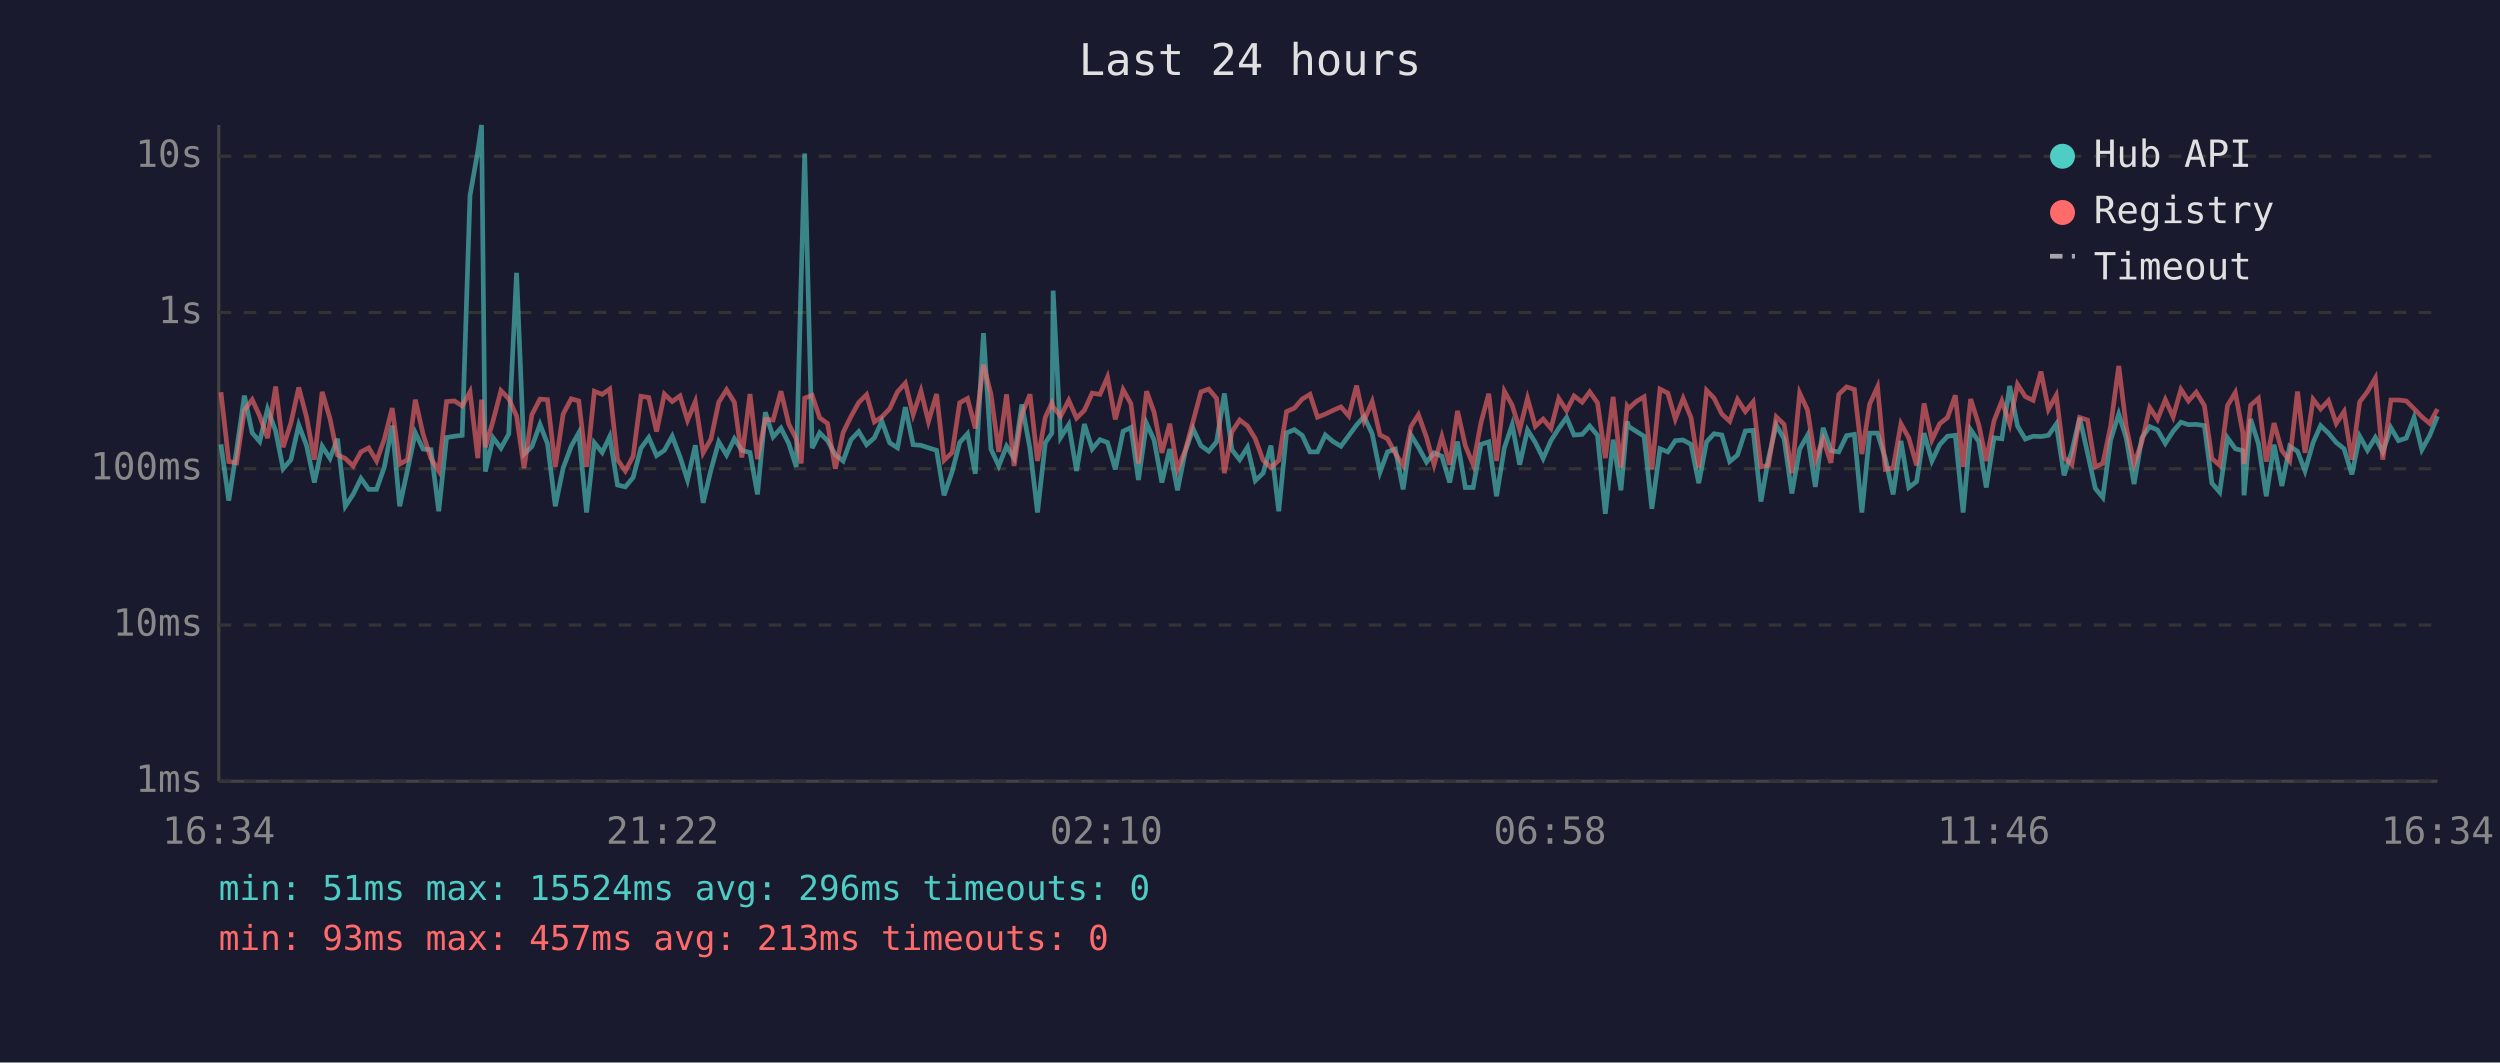
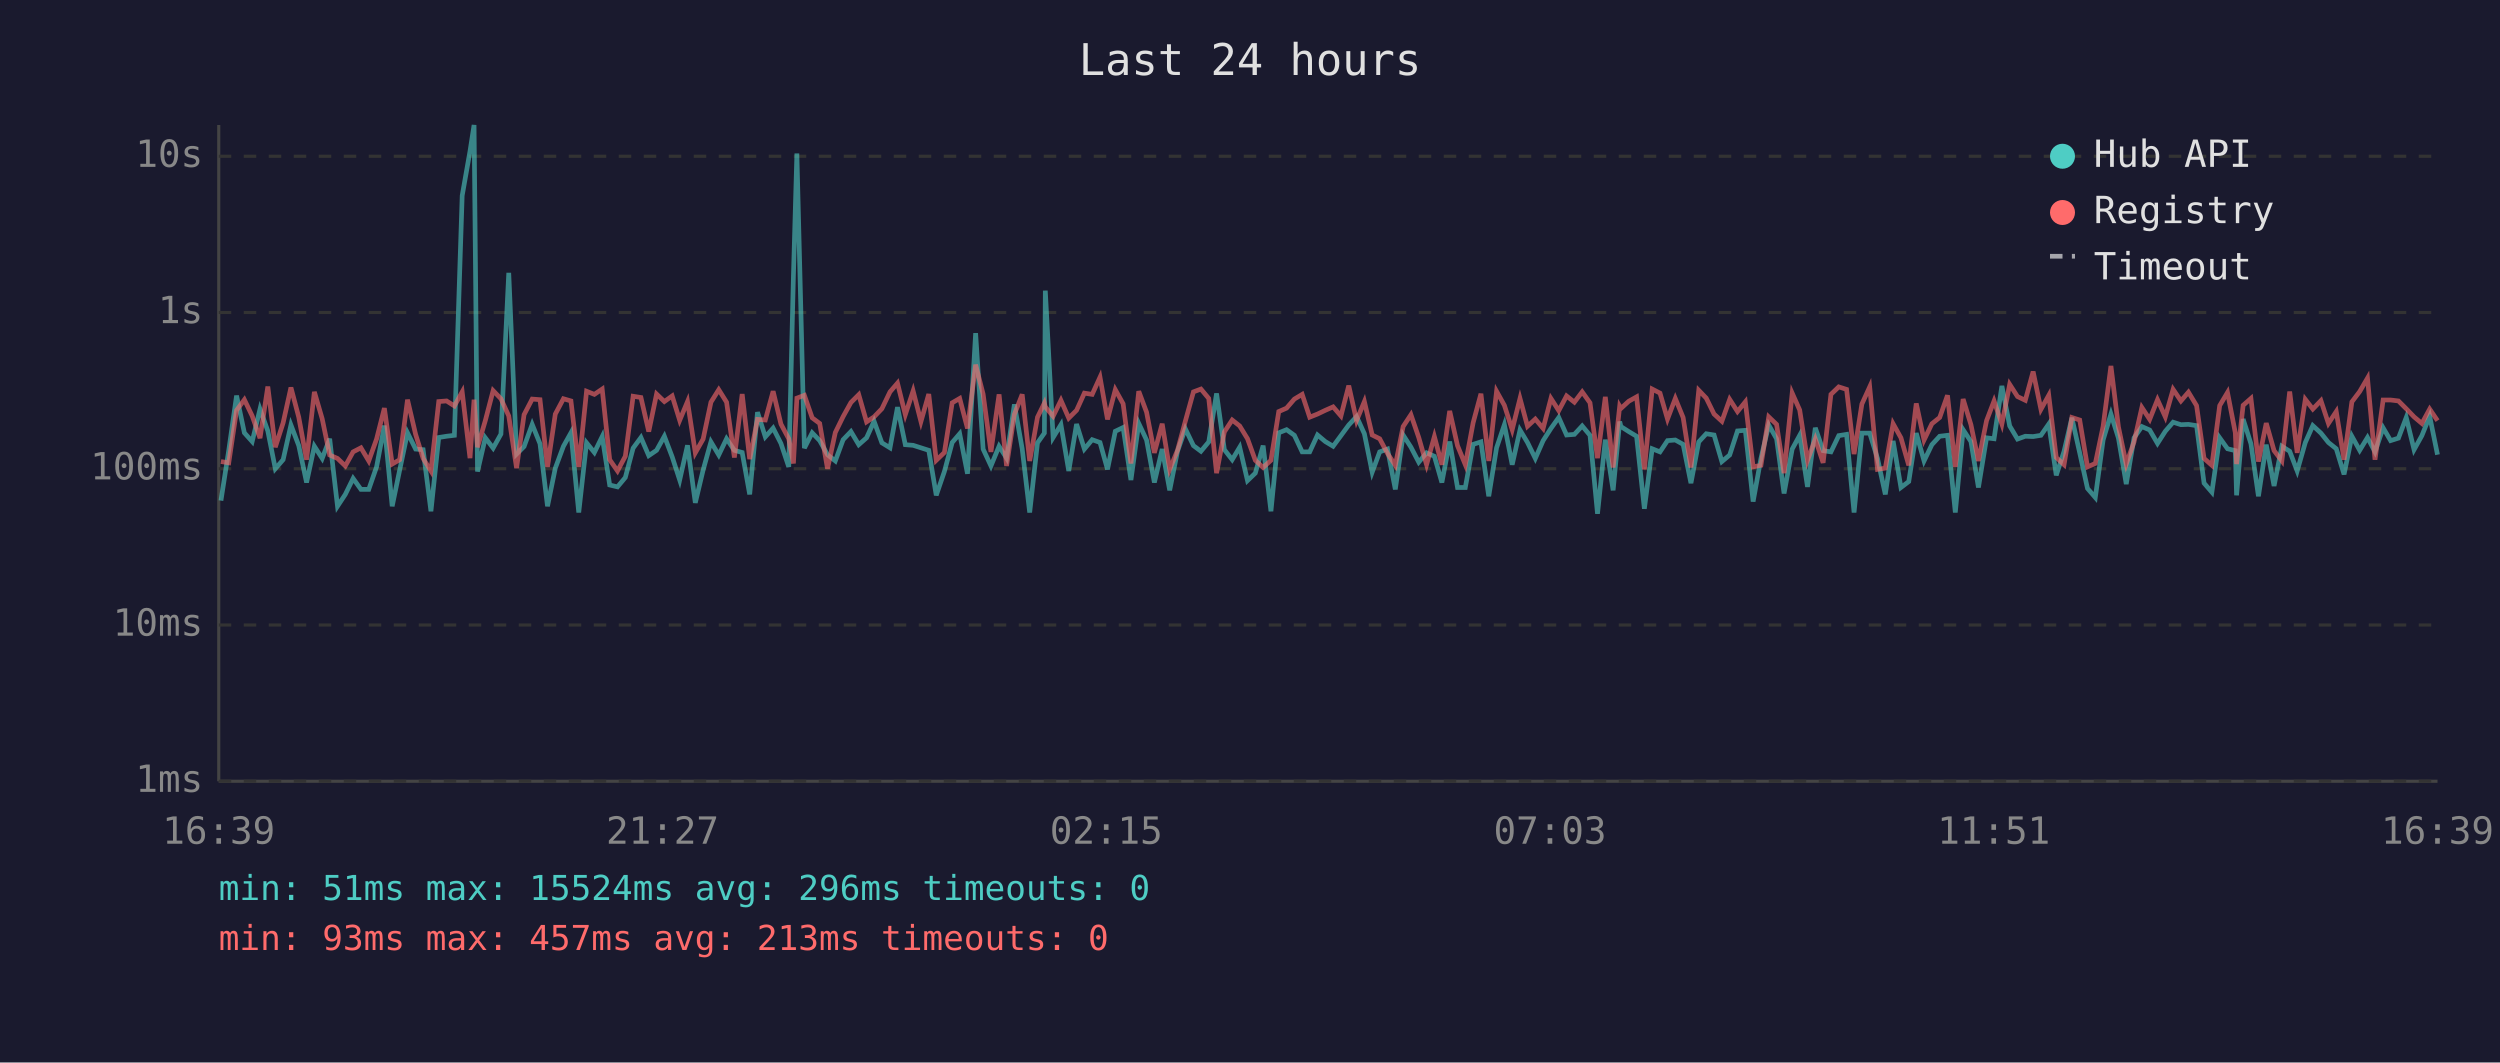
<svg xmlns="http://www.w3.org/2000/svg" viewBox="0 0 800 340" font-family="monospace" font-size="12">
  <rect width="800" height="340" fill="#1a1a2e" />
  <text x="400" y="24" fill="#e0e0e0" font-size="14" text-anchor="middle">Last 24 hours</text>
  <line x1="70" y1="40" x2="70" y2="250" stroke="#444" stroke-width="1" />
  <line x1="70" y1="250" x2="780" y2="250" stroke="#444" stroke-width="1" />
  <line x1="70" y1="250" x2="780" y2="250" stroke="#333" stroke-width="1" stroke-dasharray="4" />
  <text x="65" y="250" fill="#888" text-anchor="end" dominant-baseline="middle">1ms</text>
  <line x1="70" y1="200" x2="780" y2="200" stroke="#333" stroke-width="1" stroke-dasharray="4" />
  <text x="65" y="200" fill="#888" text-anchor="end" dominant-baseline="middle">10ms</text>
  <line x1="70" y1="150" x2="780" y2="150" stroke="#333" stroke-width="1" stroke-dasharray="4" />
  <text x="65" y="150" fill="#888" text-anchor="end" dominant-baseline="middle">100ms</text>
  <line x1="70" y1="100" x2="780" y2="100" stroke="#333" stroke-width="1" stroke-dasharray="4" />
  <text x="65" y="100" fill="#888" text-anchor="end" dominant-baseline="middle">1s</text>
  <line x1="70" y1="50" x2="780" y2="50" stroke="#333" stroke-width="1" stroke-dasharray="4" />
  <text x="65" y="50" fill="#888" text-anchor="end" dominant-baseline="middle">10s</text>
-   <text x="70" y="270" fill="#888" text-anchor="middle">16:34</text>
-   <text x="212" y="270" fill="#888" text-anchor="middle">21:22</text>
-   <text x="354" y="270" fill="#888" text-anchor="middle">02:10</text>
-   <text x="496" y="270" fill="#888" text-anchor="middle">06:58</text>
-   <text x="638" y="270" fill="#888" text-anchor="middle">11:46</text>
-   <text x="780" y="270" fill="#888" text-anchor="middle">16:34</text>
-   <polyline points="70.7,142.2 73.2,160.2 75.7,144.1 78.2,126.6 80.7,138.5 83.1,141.3 85.6,130.9 88.2,137.9 90.6,150.0 93.1,147.1 95.6,136.0 98.1,142.6 100.6,154.4 103.1,142.8 105.6,146.7 108.0,140.4 110.5,162.0 113.0,158.2 115.5,153.1 118.0,156.6 120.5,156.6 123.0,149.4 125.5,136.2 127.9,162.0 130.4,150.4 132.9,138.5 135.4,143.7 137.9,143.9 140.4,163.6 142.9,140.0 145.4,139.6 147.9,139.3 150.4,62.6 152.9,48.4 154.1,40.0 155.3,150.9 157.8,140.1 160.3,143.4 162.8,138.9 165.3,87.3 167.7,145.3 170.2,142.9 172.8,135.8 175.2,142.0 177.7,162.0 180.2,149.8 182.8,142.8 185.2,138.5 187.7,164.0 190.2,141.7 192.7,144.8 195.1,139.7 197.6,155.2 200.1,155.8 202.6,152.8 205.1,143.4 207.6,140.0 210.1,145.8 212.6,144.1 215.1,139.6 217.6,146.2 220.0,153.6 222.5,142.5 225.0,160.9 227.5,150.4 230.0,141.4 232.5,145.6 235.0,140.4 237.4,144.1 240.0,144.8 242.4,158.2 244.9,131.9 247.4,139.8 249.9,137.0 252.4,141.9 254.8,149.4 256.4,88.2 257.5,49.1 259.9,143.4 262.3,138.5 264.8,141.0 267.3,145.5 269.8,147.5 272.3,140.7 274.8,138.1 277.3,142.3 279.8,140.1 282.2,134.8 284.7,141.7 287.2,143.3 289.7,130.3 292.2,142.3 294.7,142.5 297.1,143.3 299.7,144.1 302.1,158.5 304.7,150.9 307.1,141.6 309.6,138.8 312.1,151.6 314.7,106.6 317.1,143.7 319.6,149.1 322.1,142.8 324.5,146.6 327.0,129.4 329.6,143.6 332.0,164.0 334.5,141.7 336.6,138.6 337.0,93.0 339.4,140.0 342.0,135.9 344.5,150.7 347.0,135.7 349.5,143.7 352.0,140.7 354.4,141.6 356.9,150.2 359.4,138.0 361.9,136.8 364.3,153.6 366.9,135.5 369.3,140.8 371.8,154.4 374.3,143.7 376.8,156.9 379.3,144.4 381.8,137.2 384.3,142.6 386.8,144.4 389.3,141.4 391.8,125.9 394.2,143.9 396.7,147.1 399.2,143.1 401.7,153.8 404.2,151.4 406.7,142.6 409.2,163.6 411.7,138.5 414.2,137.5 416.7,139.3 419.2,144.6 421.6,144.6 424.1,139.2 426.6,141.3 429.1,142.8 431.6,139.4 434.1,136.0 436.5,133.3 439.1,138.8 441.6,151.1 444.0,144.6 446.5,143.7 449.0,156.6 451.5,139.2 453.9,143.1 456.5,147.9 458.9,144.9 461.4,146.0 463.9,154.4 466.4,141.3 468.9,156.0 471.4,156.0 473.9,142.2 476.4,141.4 478.9,158.8 481.4,143.3 483.9,135.9 486.3,148.7 488.8,137.6 491.3,141.6 493.8,146.7 496.3,141.0 498.8,137.1 501.3,133.6 503.7,139.2 506.3,139.0 508.7,136.3 511.2,139.3 513.7,164.4 516.2,140.7 518.7,156.9 520.7,134.9 521.2,136.5 523.7,138.1 526.1,139.6 528.6,162.8 531.2,143.6 533.7,144.6 536.1,141.0 538.6,140.8 541.1,142.2 543.6,154.6 546.1,141.4 548.5,138.8 551.0,139.2 553.5,147.7 556.0,145.6 558.5,137.9 561.0,137.7 563.5,160.5 565.9,146.7 568.4,136.0 570.9,140.4 573.4,157.9 575.9,143.7 578.4,139.3 580.9,155.8 583.4,136.9 585.9,144.2 588.4,144.6 590.9,139.4 593.4,139.0 595.8,164.0 598.3,138.6 600.8,138.6 603.3,146.7 605.8,158.2 608.3,141.1 610.8,156.0 613.3,154.1 615.7,138.6 618.2,147.5 620.7,142.3 623.2,139.6 625.7,139.3 628.2,164.0 630.6,137.5 633.2,141.3 635.6,156.0 638.1,140.1 640.6,140.4 643.1,123.5 645.6,136.3 648.1,140.5 650.6,139.6 653.1,139.7 655.5,139.3 658.0,135.7 660.5,152.1 663.0,144.4 665.5,133.7 668.0,144.9 670.5,156.3 672.9,159.2 675.4,140.8 678.0,132.5 680.4,140.2 682.9,154.9 685.4,140.1 687.9,136.5 690.4,137.6 692.9,141.9 695.4,138.0 697.9,135.1 700.3,135.9 702.8,135.8 705.4,136.2 707.8,154.6 710.3,157.5 712.8,140.1 715.3,143.6 717.7,144.2 718.1,158.5 720.2,134.1 722.7,142.0 725.2,158.8 727.7,142.3 730.2,155.5 732.7,142.8 735.2,144.4 737.6,150.7 740.2,141.6 742.6,136.2 745.1,138.6 747.6,141.6 750.1,143.6 752.6,151.8 755.1,139.6 757.6,144.1 760.1,140.0 762.5,144.6 765.1,136.9 767.5,141.0 770.0,140.2 772.5,133.6 775.0,143.9 777.5,139.4 780.0,133.2" fill="none" stroke="#4ecdc4" stroke-width="1.5" opacity="0.6" />
-   <polyline points="70.7,125.5 73.2,147.7 75.7,148.1 78.2,131.3 80.7,127.9 83.1,133.1 85.6,140.2 88.2,123.7 90.6,143.1 93.1,135.3 95.6,124.0 98.1,133.5 100.6,147.1 103.1,125.4 105.6,134.0 108.0,145.6 110.5,146.7 113.0,149.1 115.5,144.6 118.0,143.3 120.5,147.5 123.0,140.5 125.5,130.6 127.9,148.5 130.4,147.1 132.9,127.9 135.4,139.0 137.9,146.7 140.4,150.7 142.9,128.5 145.4,128.3 147.9,129.9 150.4,125.4 152.9,146.6 154.1,127.9 155.3,143.1 157.8,134.6 160.3,125.0 162.8,127.6 165.3,133.1 167.7,149.8 170.2,132.7 172.8,127.7 175.2,127.9 177.7,149.4 180.2,132.5 182.8,127.6 185.2,128.3 187.7,149.4 190.2,125.2 192.7,126.2 195.1,124.5 197.6,147.1 200.1,150.7 202.6,146.0 205.1,126.8 207.6,127.2 210.1,138.1 212.6,126.1 215.1,128.5 217.6,126.7 220.0,134.5 222.5,128.5 225.0,144.9 227.5,140.5 230.0,128.7 232.5,124.7 235.0,128.7 237.4,146.4 240.0,126.1 242.4,146.9 244.9,134.2 247.4,134.4 249.9,125.2 252.4,135.7 254.8,140.4 256.4,148.3 257.5,127.4 259.9,126.5 262.3,133.7 264.8,135.5 267.3,150.0 269.8,138.4 272.3,133.3 274.8,128.8 277.3,126.3 279.8,135.0 282.2,133.4 284.7,130.8 287.2,125.4 289.7,122.6 292.2,132.7 294.7,125.1 297.1,134.9 299.7,126.1 302.1,147.3 304.7,144.8 307.1,128.9 309.6,127.5 312.1,137.1 314.7,116.7 317.1,126.1 319.6,144.6 322.1,126.2 324.5,149.1 327.0,132.6 329.6,126.2 332.0,147.5 334.5,133.5 336.6,129.0 337.0,130.2 339.4,133.2 342.0,128.1 344.5,133.8 347.0,131.3 349.5,125.8 352.0,126.2 354.4,120.7 356.9,134.2 359.4,124.7 361.9,129.2 364.3,148.3 366.9,125.2 369.3,131.9 371.8,144.9 374.3,135.6 376.8,150.2 379.3,144.1 381.8,134.8 384.3,125.4 386.8,124.5 389.3,127.5 391.8,151.4 394.2,138.2 396.7,134.4 399.2,136.3 401.7,140.4 404.2,147.3 406.7,149.6 409.2,147.3 411.7,131.7 414.2,130.6 416.7,127.7 419.2,126.2 421.6,133.5 424.1,132.5 426.6,131.3 429.1,130.2 431.6,133.1 434.1,123.4 436.5,134.6 439.1,128.5 441.6,139.2 444.0,140.4 446.5,145.1 449.0,148.9 451.5,136.5 453.9,132.7 456.5,140.0 458.9,148.7 461.4,139.7 463.9,148.7 466.4,131.5 468.9,142.6 471.4,148.7 473.9,135.3 476.4,126.0 478.9,147.5 481.4,125.2 483.9,129.7 486.3,137.5 488.8,127.5 491.3,136.4 493.8,134.1 496.3,137.1 498.8,127.5 501.3,131.4 503.7,126.7 506.3,128.7 508.7,125.4 511.2,128.9 513.7,146.6 516.2,127.0 518.7,149.6 520.7,130.0 521.2,130.7 523.7,128.4 526.1,127.0 528.6,150.2 531.2,124.5 533.7,125.8 536.1,134.1 538.6,127.5 541.1,133.6 543.6,149.6 546.1,124.9 548.5,127.4 551.0,132.5 553.5,134.8 556.0,127.8 558.5,131.7 561.0,128.6 563.5,149.4 565.9,148.9 568.4,133.4 570.9,135.8 573.4,151.4 575.9,125.8 578.4,131.2 580.9,147.3 583.4,140.5 585.9,148.1 588.4,126.2 590.9,123.8 593.4,124.6 595.8,145.3 598.3,129.3 600.8,123.8 603.3,150.2 605.8,149.8 608.3,135.6 610.8,140.1 613.3,148.9 615.7,129.1 618.2,140.8 620.7,135.6 623.2,133.6 625.7,126.5 628.2,149.4 630.6,127.7 633.2,135.9 635.6,147.5 638.1,134.6 640.6,128.3 643.1,135.7 645.6,123.0 648.1,126.9 650.6,128.1 653.1,118.9 655.5,131.0 658.0,126.5 660.5,146.4 663.0,148.7 665.5,133.6 668.0,134.4 670.5,149.4 672.9,148.3 675.4,136.4 678.0,117.1 680.4,136.6 682.9,148.5 685.4,141.4 687.9,130.4 690.4,134.2 692.9,127.9 695.4,133.4 697.9,124.6 700.3,128.3 702.8,125.5 705.4,129.8 707.8,146.7 710.3,148.9 712.8,129.8 715.3,125.6 717.7,138.5 718.1,148.5 720.2,129.7 722.7,127.5 725.2,147.7 727.7,135.4 730.2,144.2 732.7,147.5 735.2,125.3 737.6,144.9 740.2,127.8 742.6,130.9 745.1,128.2 747.6,135.5 750.1,131.7 752.6,147.1 755.1,128.6 757.6,125.3 760.1,121.0 762.5,147.1 765.1,128.0 767.5,128.0 770.0,128.3 772.5,130.8 775.0,133.4 777.5,135.5 780.0,130.9" fill="none" stroke="#ff6b6b" stroke-width="1.5" opacity="0.6" />
+   <text x="70" y="270" fill="#888" text-anchor="middle">16:39</text>
+   <text x="212" y="270" fill="#888" text-anchor="middle">21:27</text>
+   <text x="354" y="270" fill="#888" text-anchor="middle">02:15</text>
+   <text x="496" y="270" fill="#888" text-anchor="middle">07:03</text>
+   <text x="638" y="270" fill="#888" text-anchor="middle">11:51</text>
+   <text x="780" y="270" fill="#888" text-anchor="middle">16:39</text>
+   <polyline points="70.7,160.2 73.2,144.1 75.7,126.6 78.2,138.5 80.7,141.3 83.2,130.9 85.7,137.9 88.1,150.0 90.6,147.1 93.1,136.0 95.6,142.6 98.1,154.4 100.6,142.8 103.1,146.7 105.5,140.4 108.0,162.0 110.5,158.2 113.0,153.1 115.5,156.6 118.0,156.6 120.5,149.4 123.0,136.2 125.5,162.0 127.9,150.4 130.4,138.5 133.0,143.7 135.4,143.9 137.9,163.6 140.4,140.0 142.9,139.6 145.4,139.3 147.9,62.6 150.4,48.4 151.7,40.0 152.8,150.9 155.3,140.1 157.8,143.4 160.3,138.9 162.8,87.3 165.3,145.3 167.7,142.9 170.3,135.8 172.8,142.0 175.2,162.0 177.7,149.8 180.3,142.8 182.7,138.5 185.2,164.0 187.7,141.7 190.2,144.8 192.7,139.7 195.1,155.2 197.6,155.8 200.1,152.8 202.6,143.4 205.1,140.0 207.6,145.8 210.1,144.1 212.6,139.6 215.1,146.2 217.5,153.6 220.0,142.5 222.5,160.9 225.0,150.4 227.5,141.4 230.0,145.6 232.5,140.4 235.0,144.1 237.5,144.8 239.9,158.2 242.4,131.9 244.9,139.8 247.4,137.0 249.9,141.9 252.4,149.4 253.9,88.2 255.0,49.1 257.4,143.4 259.9,138.5 262.3,141.0 264.8,145.5 267.3,147.5 269.8,140.7 272.3,138.1 274.8,142.3 277.3,140.1 279.7,134.8 282.2,141.7 284.8,143.3 287.2,130.3 289.7,142.3 292.2,142.5 294.7,143.3 297.2,144.1 299.6,158.5 302.2,150.9 304.7,141.6 307.1,138.8 309.6,151.6 312.2,106.6 314.6,143.7 317.1,149.1 319.7,142.8 322.1,146.6 324.6,129.4 327.1,143.6 329.5,164.0 332.0,141.7 334.2,138.6 334.5,93.0 337.0,140.0 339.5,135.9 342.0,150.7 344.5,135.7 347.0,143.7 349.5,140.7 352.0,141.6 354.4,150.2 356.9,138.0 359.4,136.8 361.9,153.6 364.4,135.5 366.9,140.8 369.4,154.4 371.9,143.7 374.3,156.9 376.8,144.4 379.3,137.2 381.9,142.6 384.3,144.4 386.8,141.4 389.3,125.9 391.8,143.9 394.3,147.1 396.7,143.1 399.2,153.8 401.7,151.4 404.2,142.6 406.7,163.6 409.2,138.5 411.7,137.5 414.2,139.3 416.7,144.6 419.1,144.6 421.6,139.2 424.1,141.3 426.6,142.8 429.1,139.4 431.6,136.0 434.1,133.3 436.6,138.8 439.1,151.1 441.5,144.6 444.0,143.7 446.5,156.6 449.0,139.2 451.5,143.1 454.0,147.9 456.5,144.9 459.0,146.0 461.4,154.4 463.9,141.3 466.4,156.0 468.9,156.0 471.4,142.2 473.9,141.4 476.4,158.8 478.9,143.3 481.4,135.9 483.9,148.7 486.4,137.6 488.8,141.6 491.3,146.7 493.8,141.0 496.3,137.1 498.8,133.6 501.3,139.2 503.8,139.0 506.3,136.3 508.8,139.3 511.2,164.4 513.7,140.7 516.2,156.9 518.3,134.9 518.7,136.5 521.2,138.1 523.7,139.6 526.2,162.8 528.7,143.6 531.2,144.6 533.6,141.0 536.1,140.8 538.6,142.2 541.1,154.6 543.6,141.4 546.0,138.8 548.5,139.2 551.0,147.7 553.5,145.6 556.0,137.9 558.5,137.7 561.0,160.5 563.5,146.7 566.0,136.0 568.5,140.4 570.9,157.9 573.5,143.7 575.9,139.3 578.4,155.8 580.9,136.9 583.4,144.2 585.9,144.6 588.4,139.4 590.9,139.0 593.3,164.0 595.8,138.6 598.3,138.6 600.8,146.7 603.3,158.2 605.8,141.1 608.3,156.0 610.8,154.1 613.2,138.6 615.7,147.5 618.2,142.3 620.7,139.6 623.2,139.3 625.7,164.0 628.2,137.5 630.7,141.3 633.1,156.0 635.7,140.1 638.1,140.4 640.6,123.5 643.1,136.3 645.6,140.5 648.1,139.6 650.6,139.7 653.1,139.3 655.6,135.7 658.0,152.1 660.5,144.4 663.0,133.7 665.5,144.9 668.0,156.3 670.5,159.2 673.0,140.8 675.5,132.5 677.9,140.2 680.4,154.9 682.9,140.1 685.4,136.5 687.9,137.6 690.4,141.9 692.9,138.0 695.4,135.1 697.9,135.9 700.3,135.8 702.9,136.2 705.3,154.6 707.8,157.5 710.3,140.1 712.8,143.6 715.3,144.2 715.7,158.5 717.8,134.1 720.3,142.0 722.7,158.8 725.2,142.3 727.7,155.5 730.2,142.8 732.7,144.4 735.1,150.7 737.7,141.6 740.1,136.2 742.7,138.6 745.1,141.6 747.6,143.6 750.1,151.8 752.6,139.6 755.1,144.1 757.6,140.0 760.0,144.6 762.6,136.9 765.0,141.0 767.5,140.2 770.0,133.6 772.5,143.9 775.0,139.4 777.5,133.2 780.0,145.5" fill="none" stroke="#4ecdc4" stroke-width="1.5" opacity="0.6" />
+   <polyline points="70.7,147.7 73.2,148.1 75.7,131.3 78.2,127.9 80.7,133.1 83.2,140.2 85.7,123.7 88.1,143.1 90.6,135.3 93.1,124.0 95.6,133.5 98.1,147.1 100.6,125.4 103.1,134.0 105.5,145.6 108.0,146.7 110.5,149.1 113.0,144.6 115.5,143.3 118.0,147.5 120.5,140.5 123.0,130.6 125.5,148.5 127.9,147.1 130.4,127.9 133.0,139.0 135.4,146.7 137.9,150.7 140.4,128.5 142.9,128.3 145.4,129.9 147.9,125.4 150.4,146.6 151.7,127.9 152.8,143.1 155.3,134.6 157.8,125.0 160.3,127.6 162.8,133.1 165.3,149.8 167.7,132.7 170.3,127.7 172.8,127.9 175.2,149.4 177.7,132.5 180.3,127.6 182.7,128.3 185.2,149.4 187.7,125.2 190.2,126.2 192.7,124.5 195.1,147.1 197.6,150.7 200.1,146.0 202.6,126.8 205.1,127.2 207.6,138.1 210.1,126.1 212.6,128.5 215.1,126.7 217.5,134.5 220.0,128.5 222.5,144.9 225.0,140.5 227.5,128.7 230.0,124.7 232.5,128.7 235.0,146.4 237.5,126.1 239.9,146.9 242.4,134.2 244.9,134.4 247.4,125.2 249.9,135.7 252.4,140.4 253.9,148.3 255.0,127.4 257.4,126.5 259.9,133.7 262.3,135.5 264.8,150.0 267.3,138.4 269.8,133.3 272.3,128.8 274.8,126.3 277.3,135.0 279.7,133.4 282.2,130.8 284.8,125.4 287.2,122.6 289.7,132.7 292.2,125.1 294.7,134.9 297.2,126.1 299.6,147.3 302.2,144.8 304.7,128.9 307.1,127.5 309.6,137.1 312.2,116.7 314.6,126.1 317.1,144.6 319.7,126.2 322.1,149.1 324.6,132.6 327.1,126.2 329.5,147.5 332.0,133.5 334.2,129.0 334.5,130.2 337.0,133.2 339.5,128.1 342.0,133.8 344.5,131.3 347.0,125.8 349.5,126.2 352.0,120.7 354.4,134.2 356.9,124.7 359.4,129.2 361.9,148.3 364.4,125.2 366.9,131.9 369.4,144.9 371.9,135.6 374.3,150.2 376.8,144.1 379.3,134.8 381.9,125.4 384.3,124.5 386.8,127.5 389.3,151.4 391.8,138.2 394.3,134.4 396.7,136.3 399.2,140.4 401.7,147.3 404.2,149.6 406.7,147.3 409.2,131.7 411.7,130.6 414.2,127.7 416.7,126.2 419.1,133.5 421.6,132.5 424.1,131.3 426.6,130.2 429.1,133.1 431.6,123.4 434.1,134.6 436.6,128.5 439.1,139.2 441.5,140.4 444.0,145.1 446.5,148.9 449.0,136.5 451.5,132.7 454.0,140.0 456.5,148.7 459.0,139.7 461.4,148.7 463.9,131.5 466.4,142.6 468.9,148.7 471.4,135.3 473.9,126.0 476.4,147.5 478.9,125.2 481.4,129.7 483.9,137.5 486.4,127.5 488.8,136.4 491.3,134.1 493.8,137.1 496.3,127.5 498.8,131.4 501.3,126.7 503.8,128.7 506.3,125.4 508.8,128.9 511.2,146.6 513.7,127.0 516.2,149.6 518.3,130.0 518.7,130.7 521.2,128.4 523.7,127.0 526.2,150.2 528.7,124.5 531.2,125.8 533.6,134.1 536.1,127.5 538.6,133.6 541.1,149.6 543.6,124.9 546.0,127.4 548.5,132.5 551.0,134.8 553.5,127.8 556.0,131.7 558.5,128.6 561.0,149.4 563.5,148.9 566.0,133.4 568.5,135.8 570.9,151.4 573.5,125.8 575.9,131.2 578.4,147.3 580.9,140.5 583.4,148.1 585.9,126.2 588.4,123.8 590.9,124.6 593.3,145.3 595.8,129.3 598.3,123.8 600.8,150.2 603.3,149.8 605.8,135.6 608.3,140.1 610.8,148.9 613.2,129.1 615.7,140.8 618.2,135.6 620.7,133.6 623.2,126.5 625.7,149.4 628.2,127.7 630.7,135.9 633.1,147.5 635.7,134.6 638.1,128.3 640.6,135.7 643.1,123.0 645.6,126.9 648.1,128.1 650.6,118.9 653.1,131.0 655.6,126.5 658.0,146.4 660.5,148.7 663.0,133.6 665.5,134.4 668.0,149.4 670.5,148.3 673.0,136.4 675.5,117.1 677.9,136.6 680.4,148.5 682.9,141.4 685.4,130.4 687.9,134.2 690.4,127.9 692.9,133.4 695.4,124.6 697.9,128.3 700.3,125.5 702.9,129.8 705.3,146.7 707.8,148.9 710.3,129.8 712.8,125.6 715.3,138.5 715.7,148.5 717.8,129.7 720.3,127.5 722.7,147.7 725.2,135.4 727.7,144.2 730.2,147.5 732.7,125.3 735.1,144.9 737.7,127.8 740.1,130.9 742.7,128.2 745.1,135.5 747.6,131.7 750.1,147.1 752.6,128.6 755.1,125.3 757.6,121.0 760.0,147.1 762.6,128.0 765.0,128.0 767.5,128.3 770.0,130.8 772.5,133.4 775.0,135.5 777.5,130.9 780.0,134.6" fill="none" stroke="#ff6b6b" stroke-width="1.5" opacity="0.6" />
  <circle cx="660" cy="50" r="4" fill="#4ecdc4" />
  <text x="670" y="50" fill="#e0e0e0" dominant-baseline="middle">Hub API</text>
  <circle cx="660" cy="68" r="4" fill="#ff6b6b" />
  <text x="670" y="68" fill="#e0e0e0" dominant-baseline="middle">Registry</text>
  <line x1="656" y1="82" x2="664" y2="82" stroke="#e0e0e0" stroke-width="1.5" stroke-dasharray="4,3" opacity="0.7" />
  <text x="670" y="86" fill="#e0e0e0" dominant-baseline="middle">Timeout</text>
  <text x="70" y="288" fill="#4ecdc4" font-size="11">min: 51ms  max: 15524ms  avg: 296ms  timeouts: 0</text>
  <text x="70" y="304" fill="#ff6b6b" font-size="11">min: 93ms  max: 457ms  avg: 213ms  timeouts: 0</text>
</svg>
